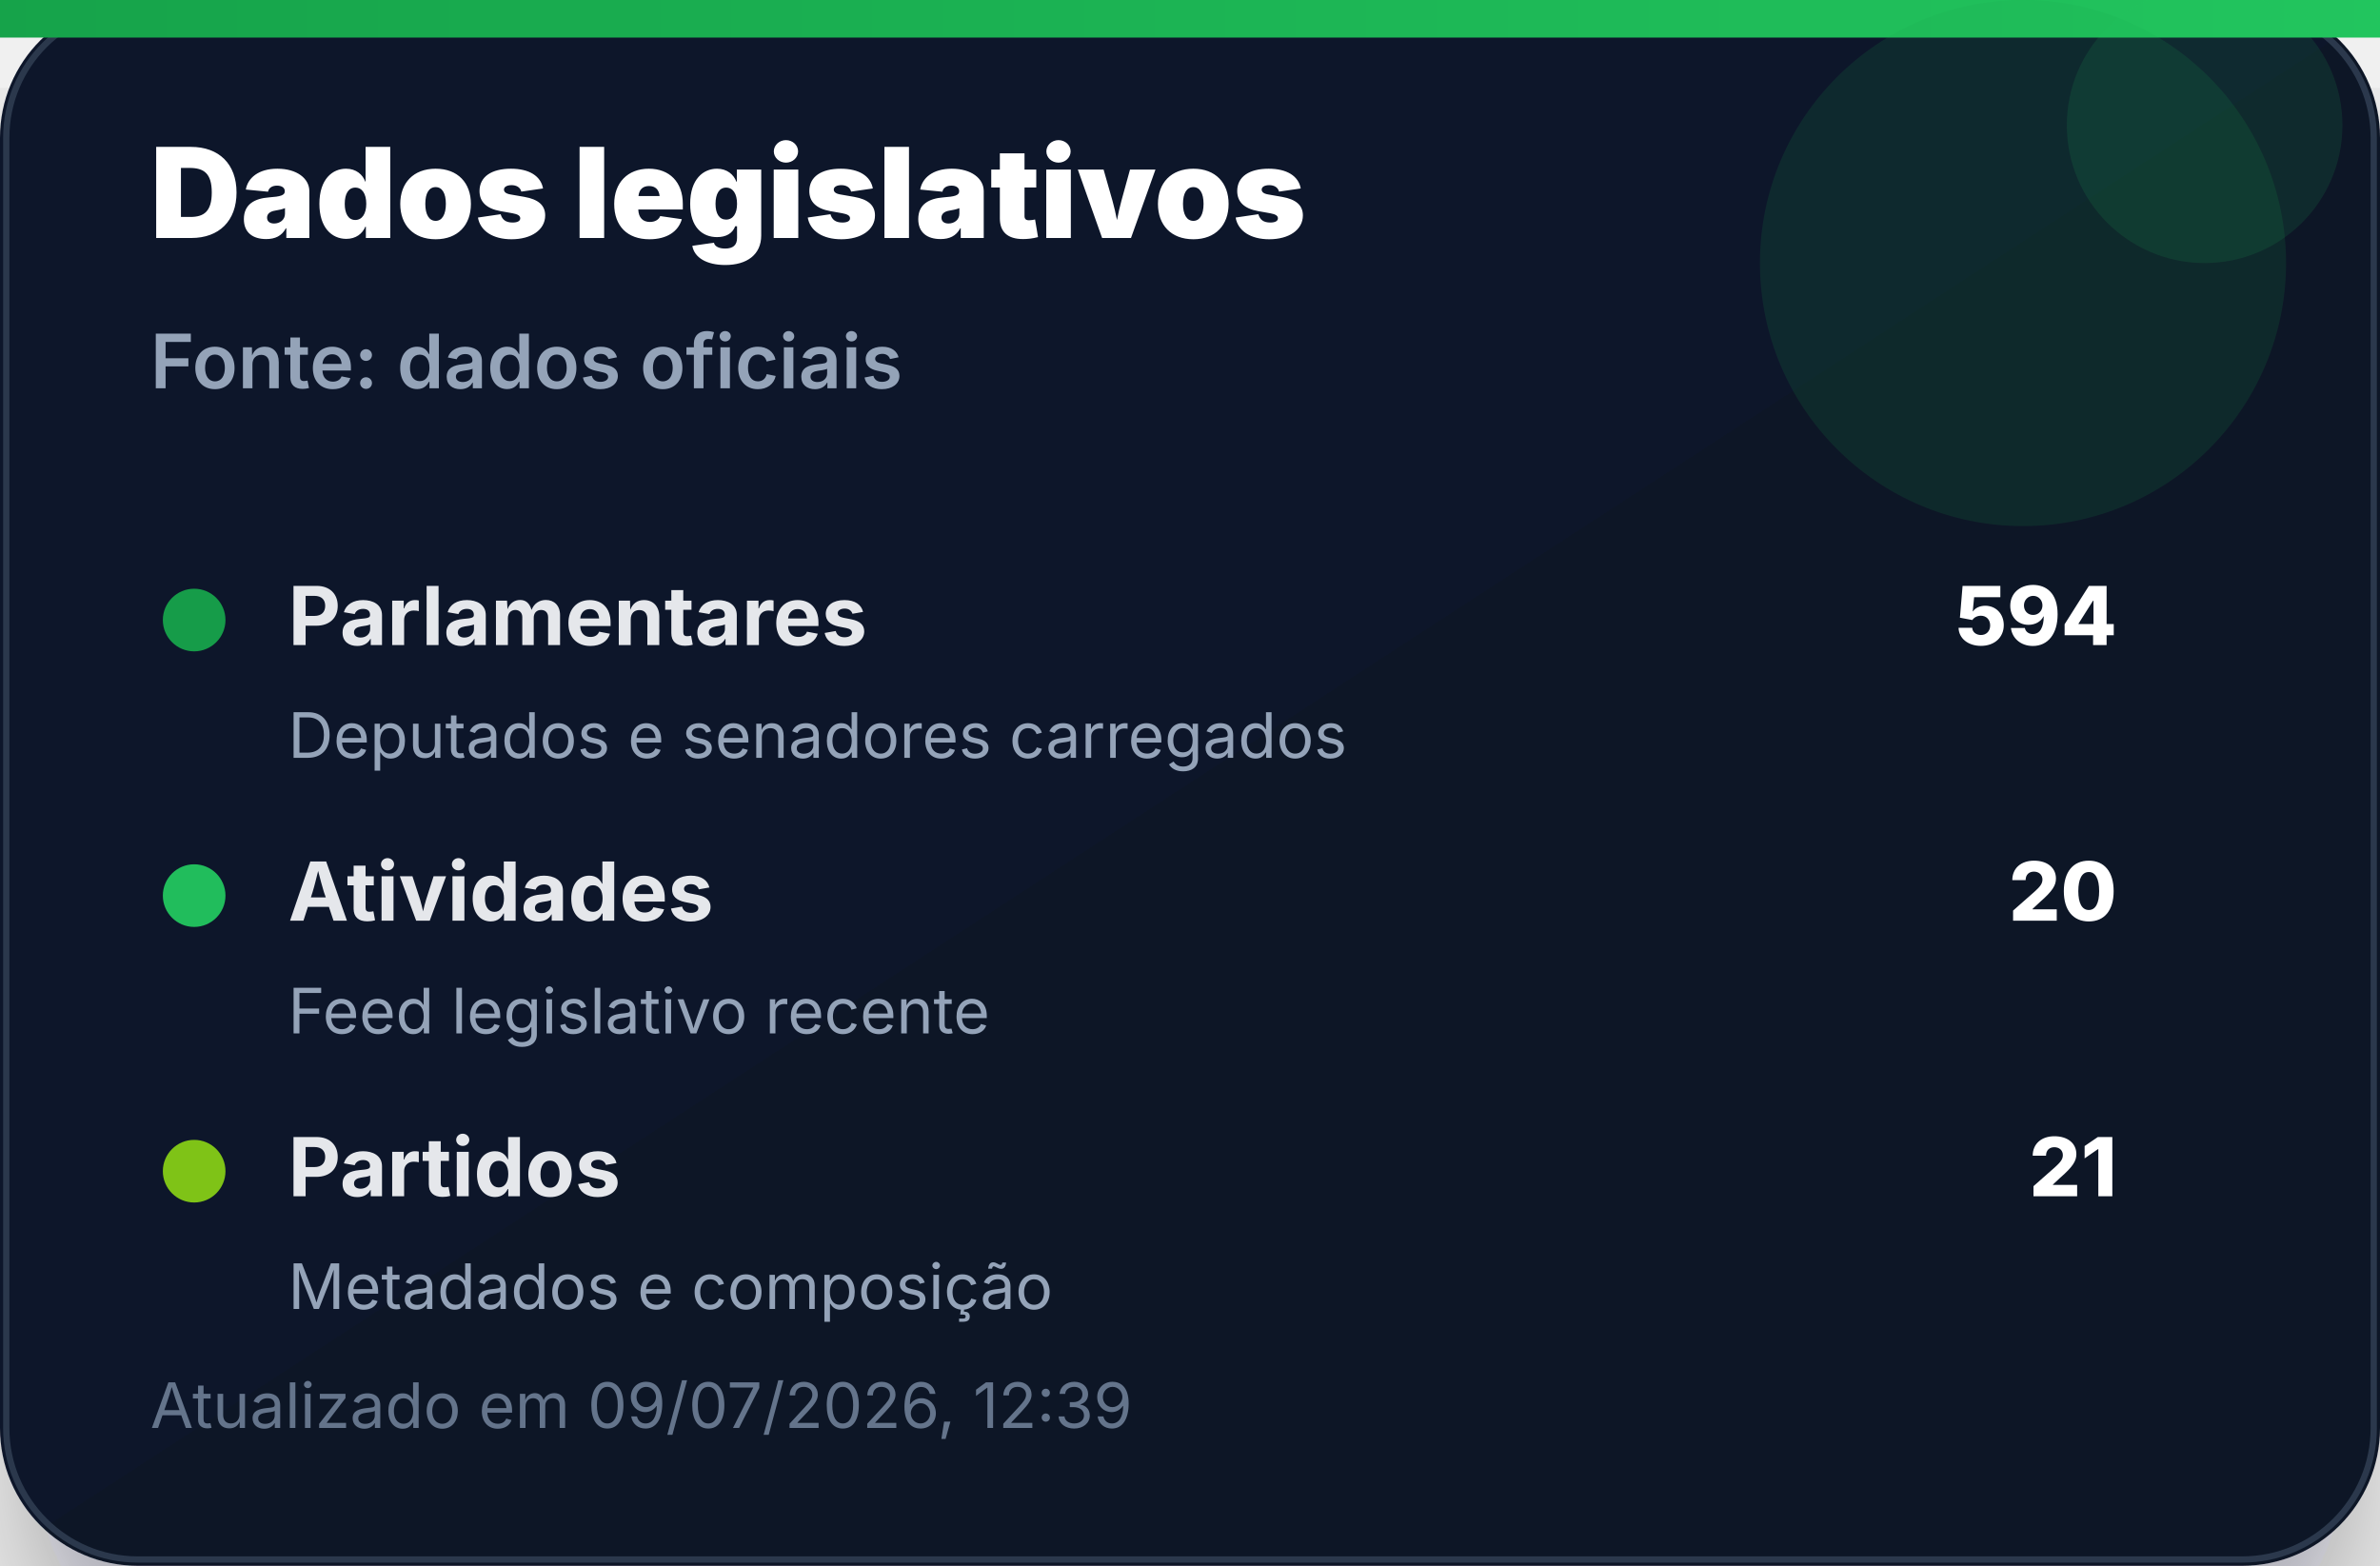
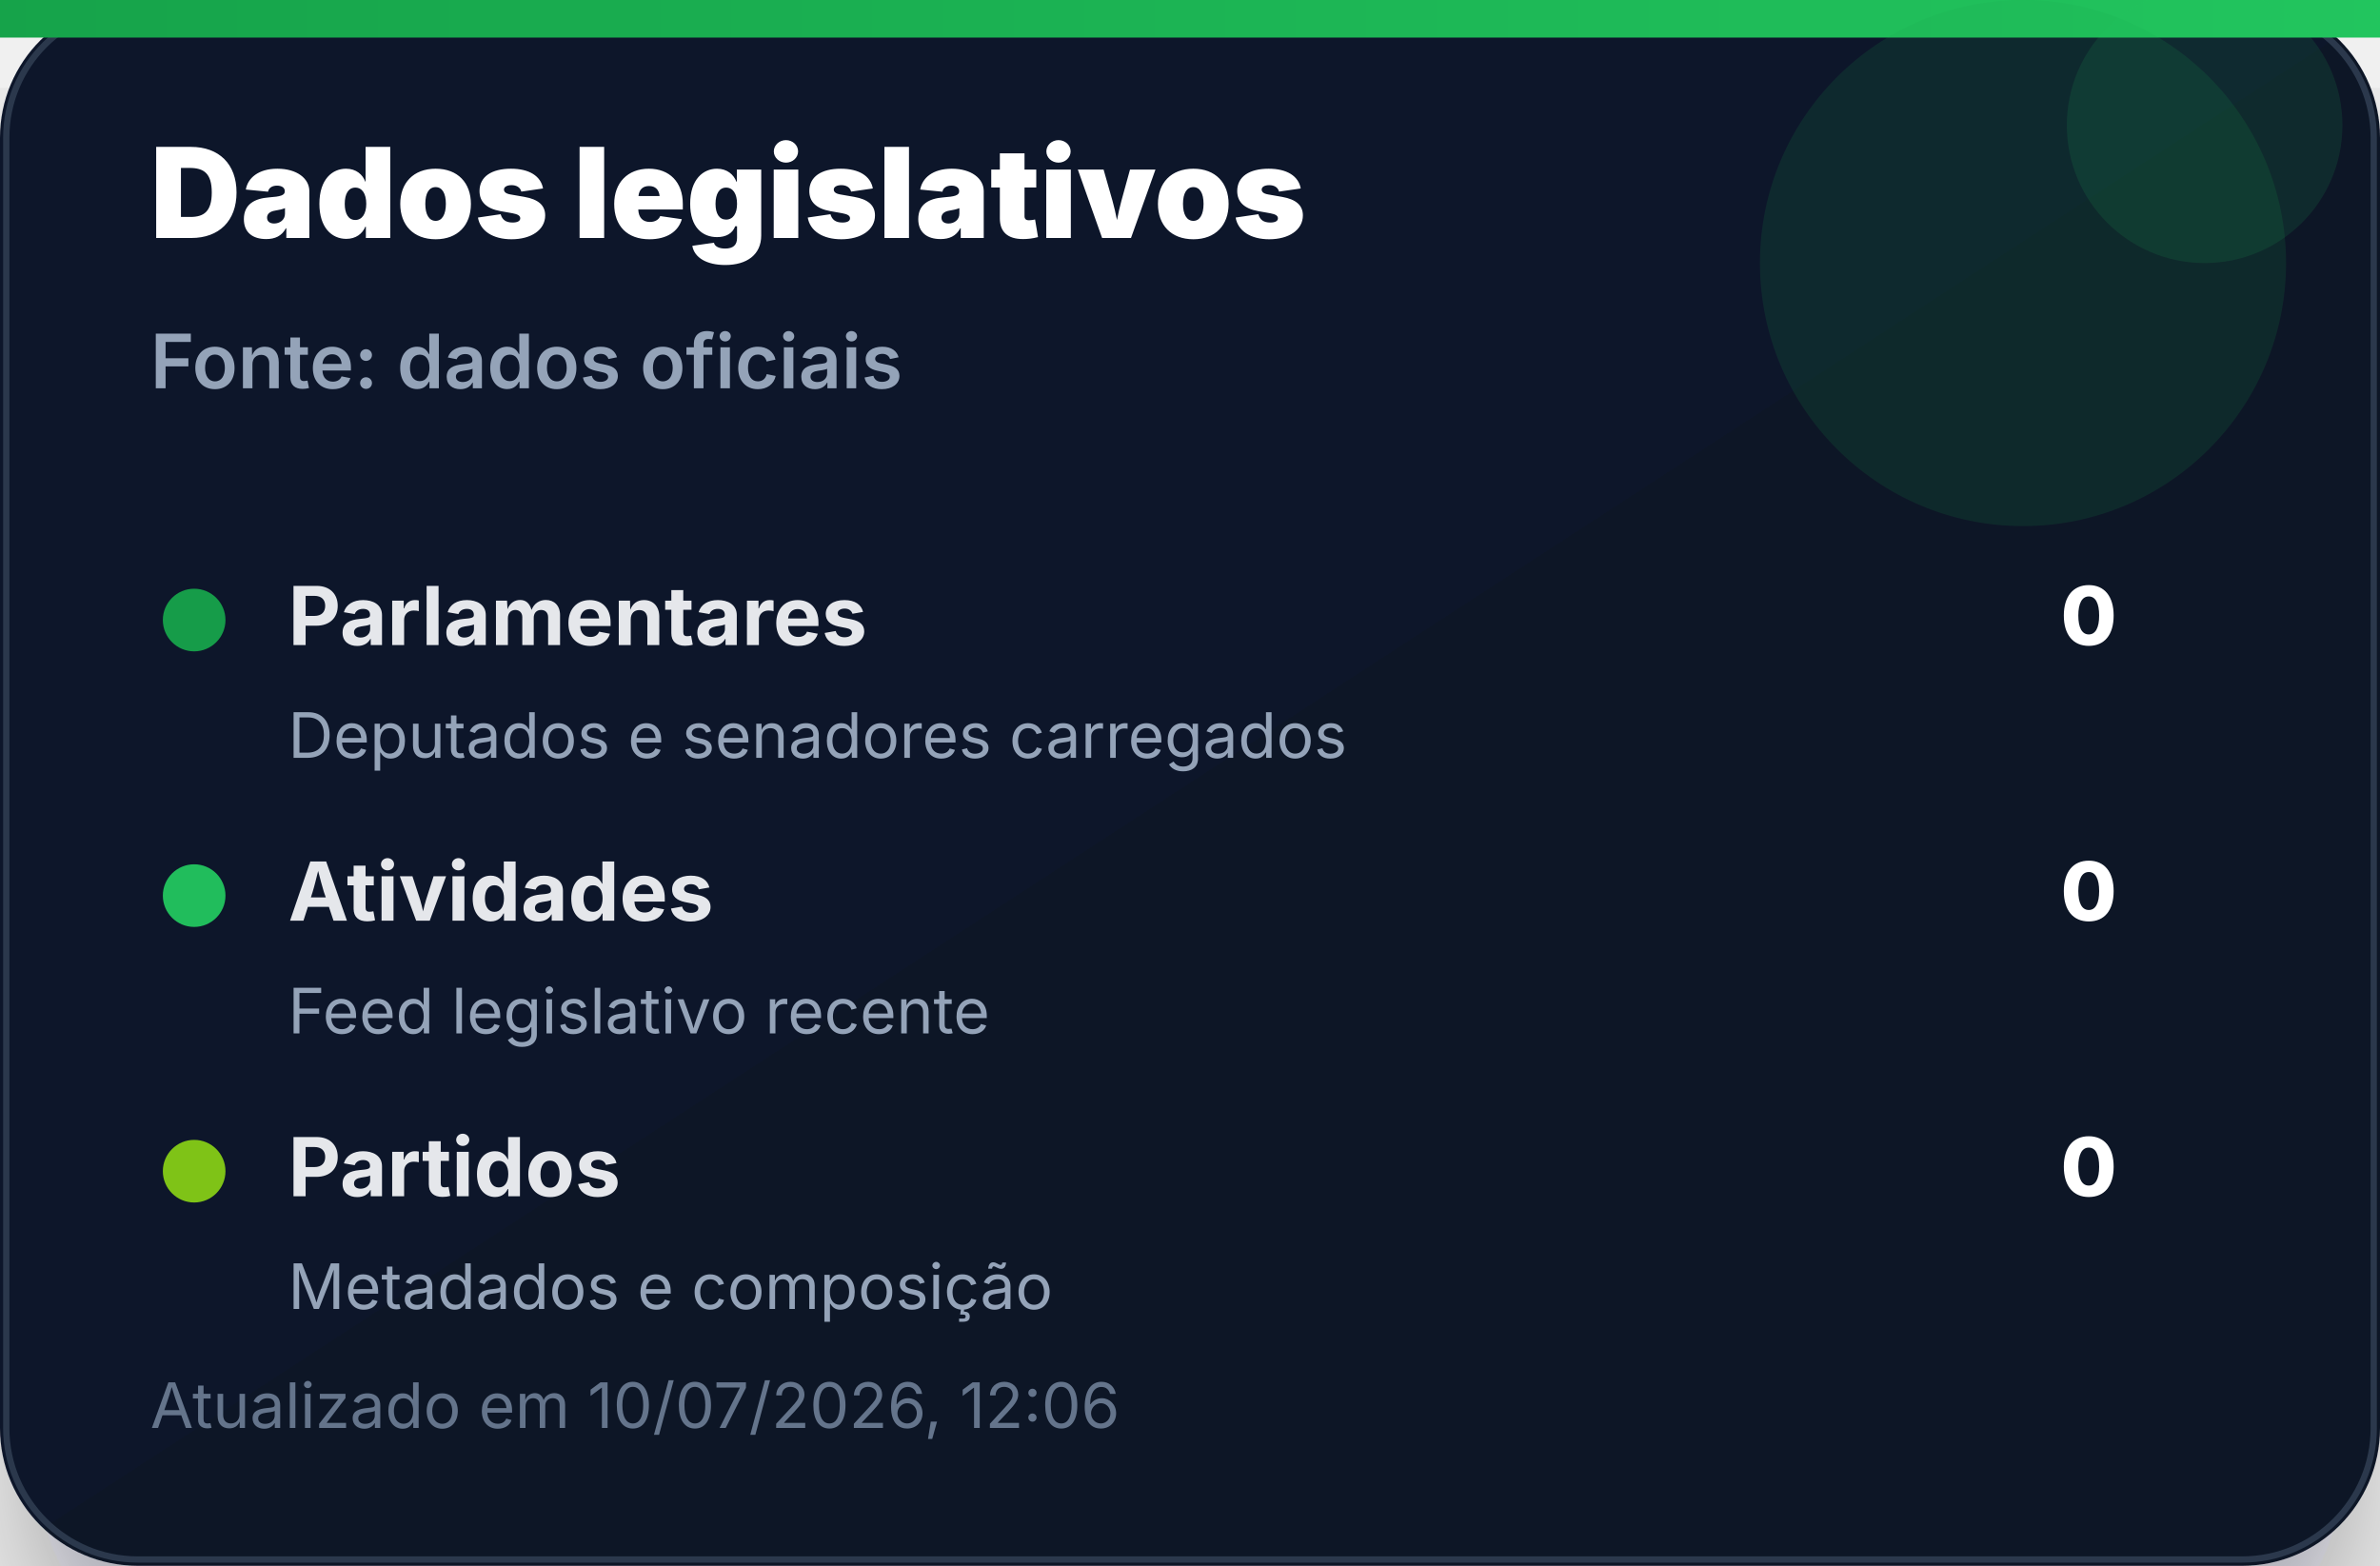
<svg xmlns="http://www.w3.org/2000/svg" width="380" height="250" viewBox="0 0 380 250" role="img" aria-label="Dados legislativos">
  <defs>
    <linearGradient id="bg" x1="0" x2="1" y1="0" y2="1">
      <stop offset="0%" stop-color="#0f172a" />
      <stop offset="100%" stop-color="#111827" />
    </linearGradient>
    <linearGradient id="accent" x1="0" x2="1">
      <stop offset="0%" stop-color="#16a34a" />
      <stop offset="100%" stop-color="#22c55e" />
    </linearGradient>
    <filter id="shadow" x="-20%" y="-20%" width="140%" height="140%">
      <feDropShadow dx="0" dy="14" stdDeviation="14" flood-color="#020617" flood-opacity="0.35" />
    </filter>
  </defs>
  <rect width="380" height="250" rx="22" fill="url(#bg)" filter="url(#shadow)" />
  <rect x="1" y="1" width="378" height="248" rx="21" fill="none" stroke="#334155" stroke-opacity="0.8" />
  <rect x="0" y="0" width="380" height="6" fill="url(#accent)" />
  <circle cx="323" cy="42" r="42" fill="#16a34a" opacity="0.14" />
  <circle cx="352" cy="20" r="22" fill="#22c55e" opacity="0.12" />
  <text x="24" y="38" font-family="Inter, Segoe UI, Arial, sans-serif" font-size="20" font-weight="900" fill="#ffffff">Dados legislativos</text>
  <text x="24" y="62" font-family="Inter, Segoe UI, Arial, sans-serif" font-size="12" font-weight="600" fill="#94a3b8">Fonte: dados oficiais</text>
  <g transform="translate(24 92)">
    <circle cx="7" cy="7" r="5" fill="#16a34a" opacity="0.95" />
    <text x="22" y="11" font-family="Inter, Segoe UI, Arial, sans-serif" font-size="13" font-weight="700" fill="#e5e7eb">Parlamentares</text>
-     <text x="314" y="11" text-anchor="end" font-family="Inter, Segoe UI, Arial, sans-serif" font-size="13" font-weight="800" fill="#ffffff">594</text>
+     <text x="314" y="11" text-anchor="end" font-family="Inter, Segoe UI, Arial, sans-serif" font-size="13" font-weight="800" fill="#ffffff">0</text>
    <text x="22" y="29" font-family="Inter, Segoe UI, Arial, sans-serif" font-size="10" fill="#94a3b8">Deputados e senadores carregados</text>
  </g>
  <g transform="translate(24 136)">
    <circle cx="7" cy="7" r="5" fill="#22c55e" opacity="0.95" />
    <text x="22" y="11" font-family="Inter, Segoe UI, Arial, sans-serif" font-size="13" font-weight="700" fill="#e5e7eb">Atividades</text>
-     <text x="314" y="11" text-anchor="end" font-family="Inter, Segoe UI, Arial, sans-serif" font-size="13" font-weight="800" fill="#ffffff">20</text>
+     <text x="314" y="11" text-anchor="end" font-family="Inter, Segoe UI, Arial, sans-serif" font-size="13" font-weight="800" fill="#ffffff">0</text>
    <text x="22" y="29" font-family="Inter, Segoe UI, Arial, sans-serif" font-size="10" fill="#94a3b8">Feed legislativo recente</text>
  </g>
  <g transform="translate(24 180)">
    <circle cx="7" cy="7" r="5" fill="#84cc16" opacity="0.95" />
    <text x="22" y="11" font-family="Inter, Segoe UI, Arial, sans-serif" font-size="13" font-weight="700" fill="#e5e7eb">Partidos</text>
-     <text x="314" y="11" text-anchor="end" font-family="Inter, Segoe UI, Arial, sans-serif" font-size="13" font-weight="800" fill="#ffffff">21</text>
+     <text x="314" y="11" text-anchor="end" font-family="Inter, Segoe UI, Arial, sans-serif" font-size="13" font-weight="800" fill="#ffffff">0</text>
    <text x="22" y="29" font-family="Inter, Segoe UI, Arial, sans-serif" font-size="10" fill="#94a3b8">Metadados e composição</text>
  </g>
-   <text x="24" y="228" font-family="Inter, Segoe UI, Arial, sans-serif" font-size="10" fill="#64748b">Atualizado em 09/07/2026, 12:39</text>
+   <text x="24" y="228" font-family="Inter, Segoe UI, Arial, sans-serif" font-size="10" fill="#64748b">Atualizado em 10/07/2026, 12:06</text>
</svg>
